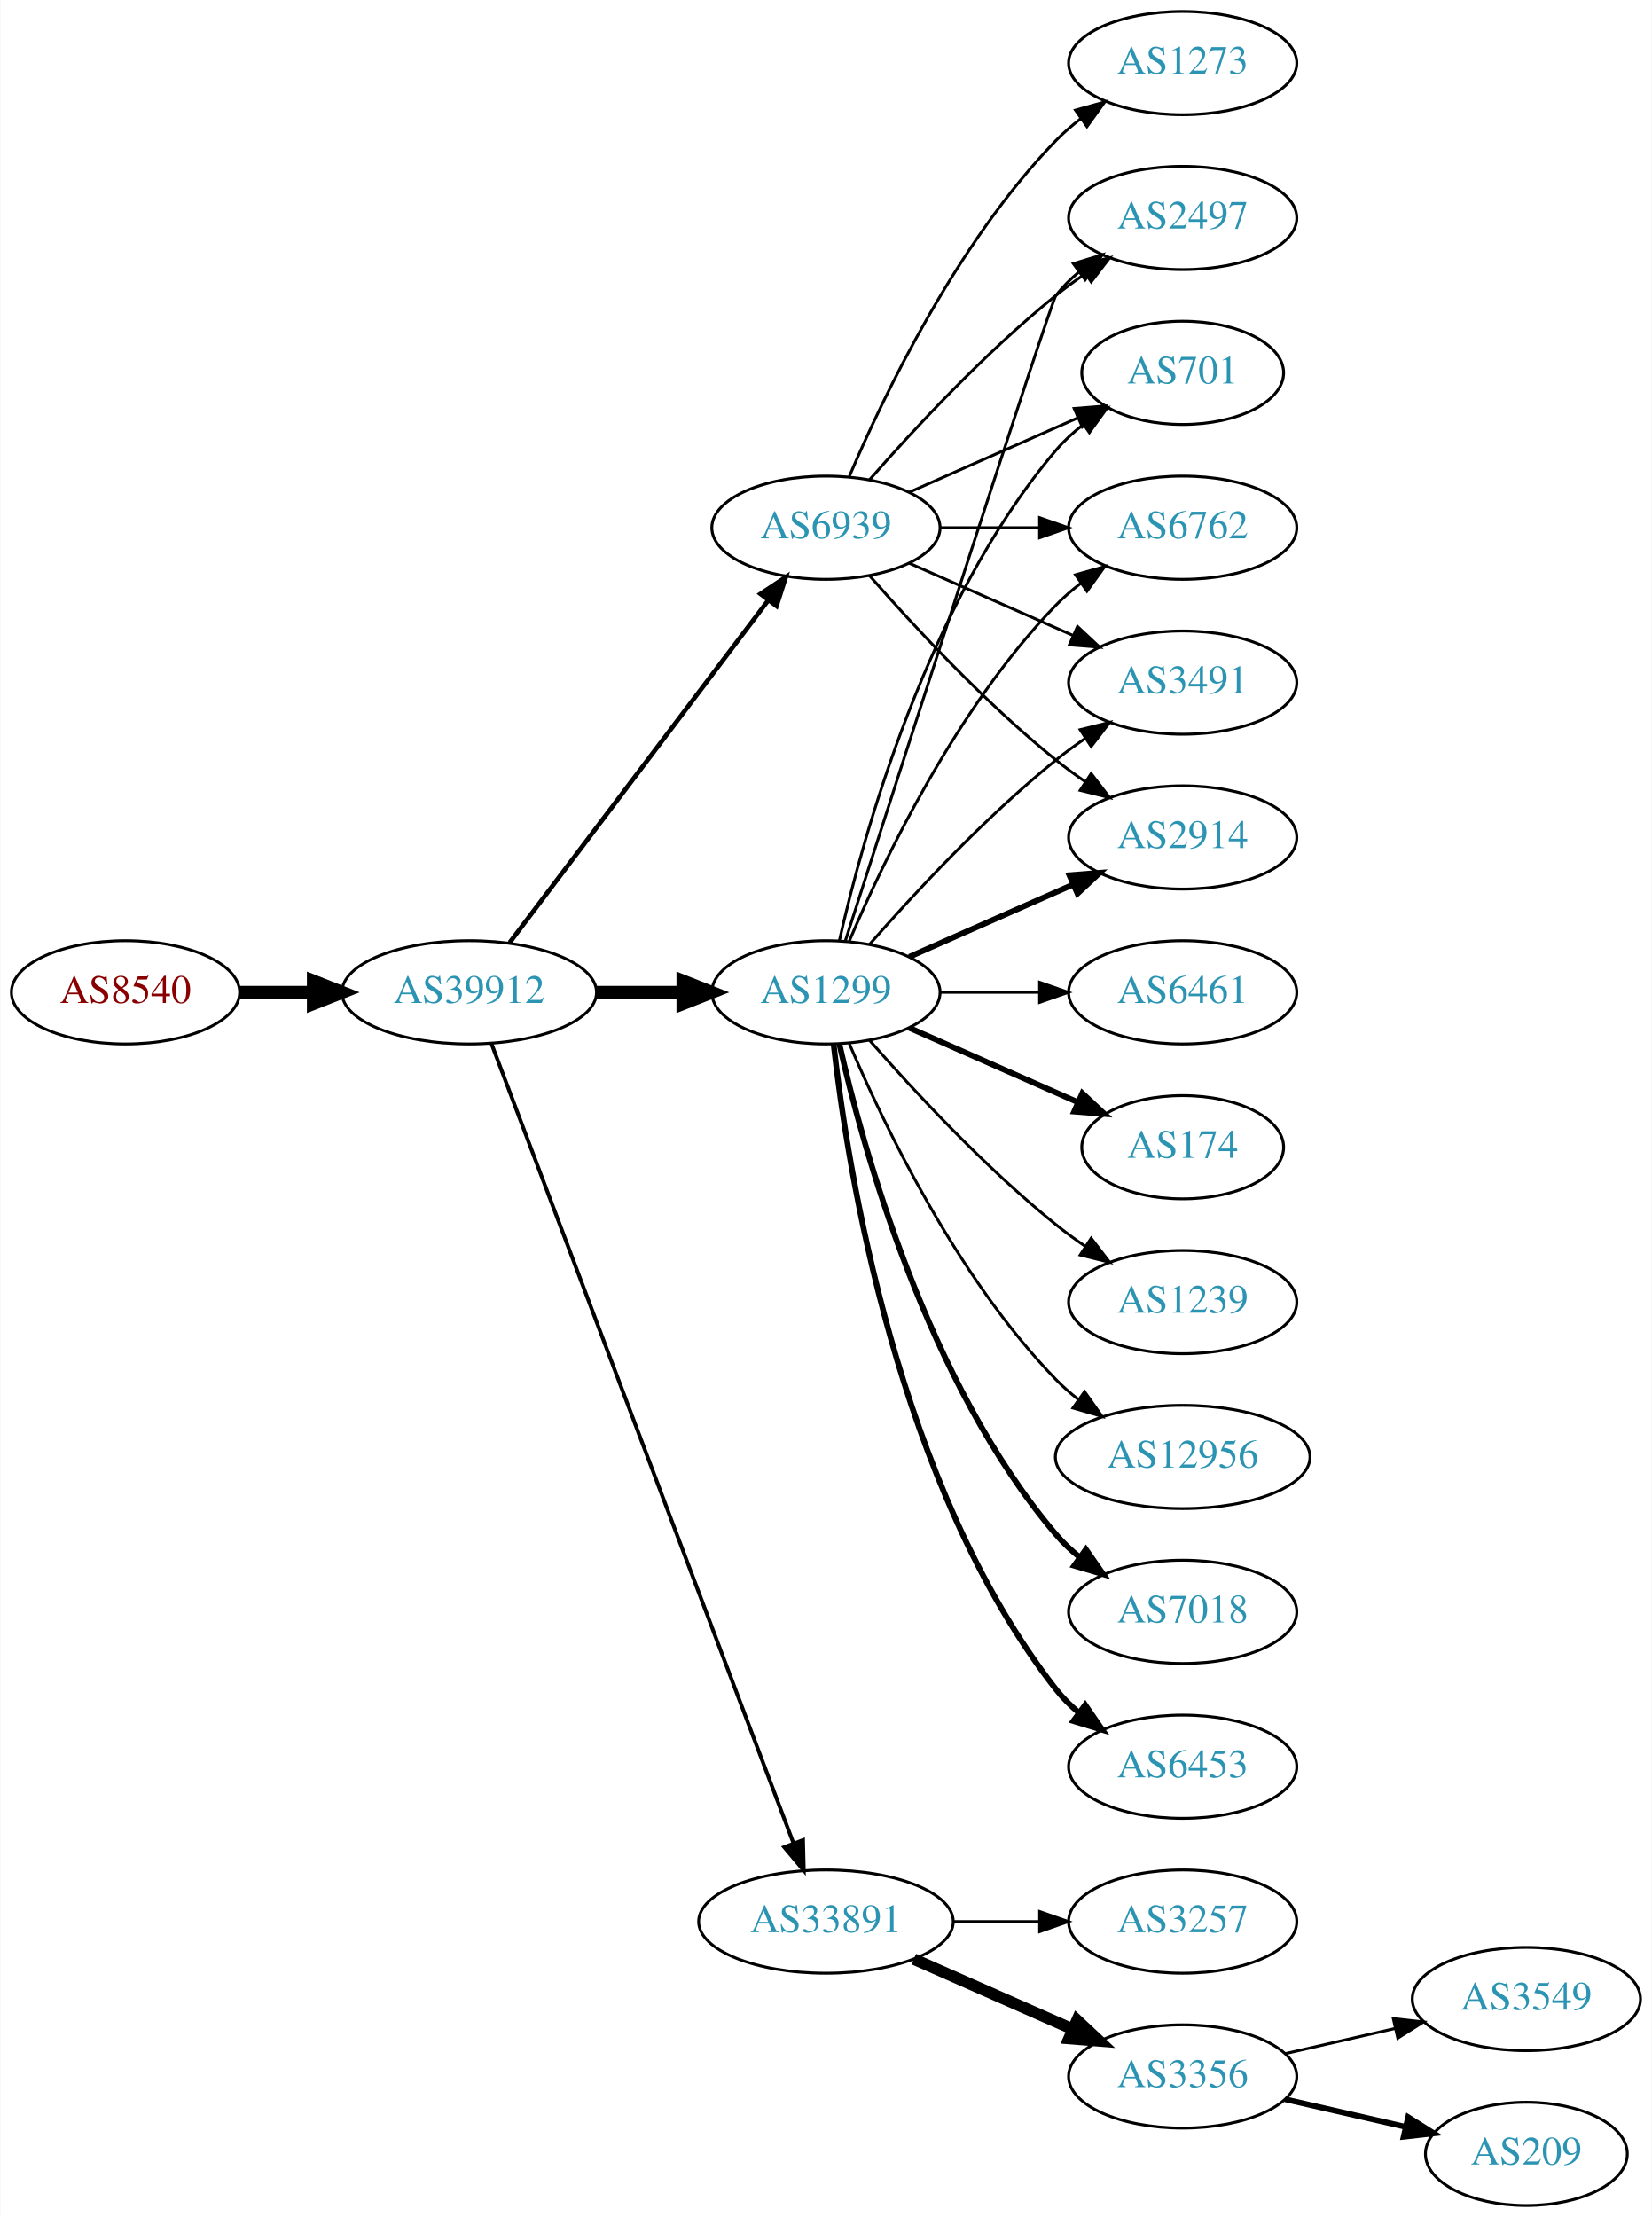
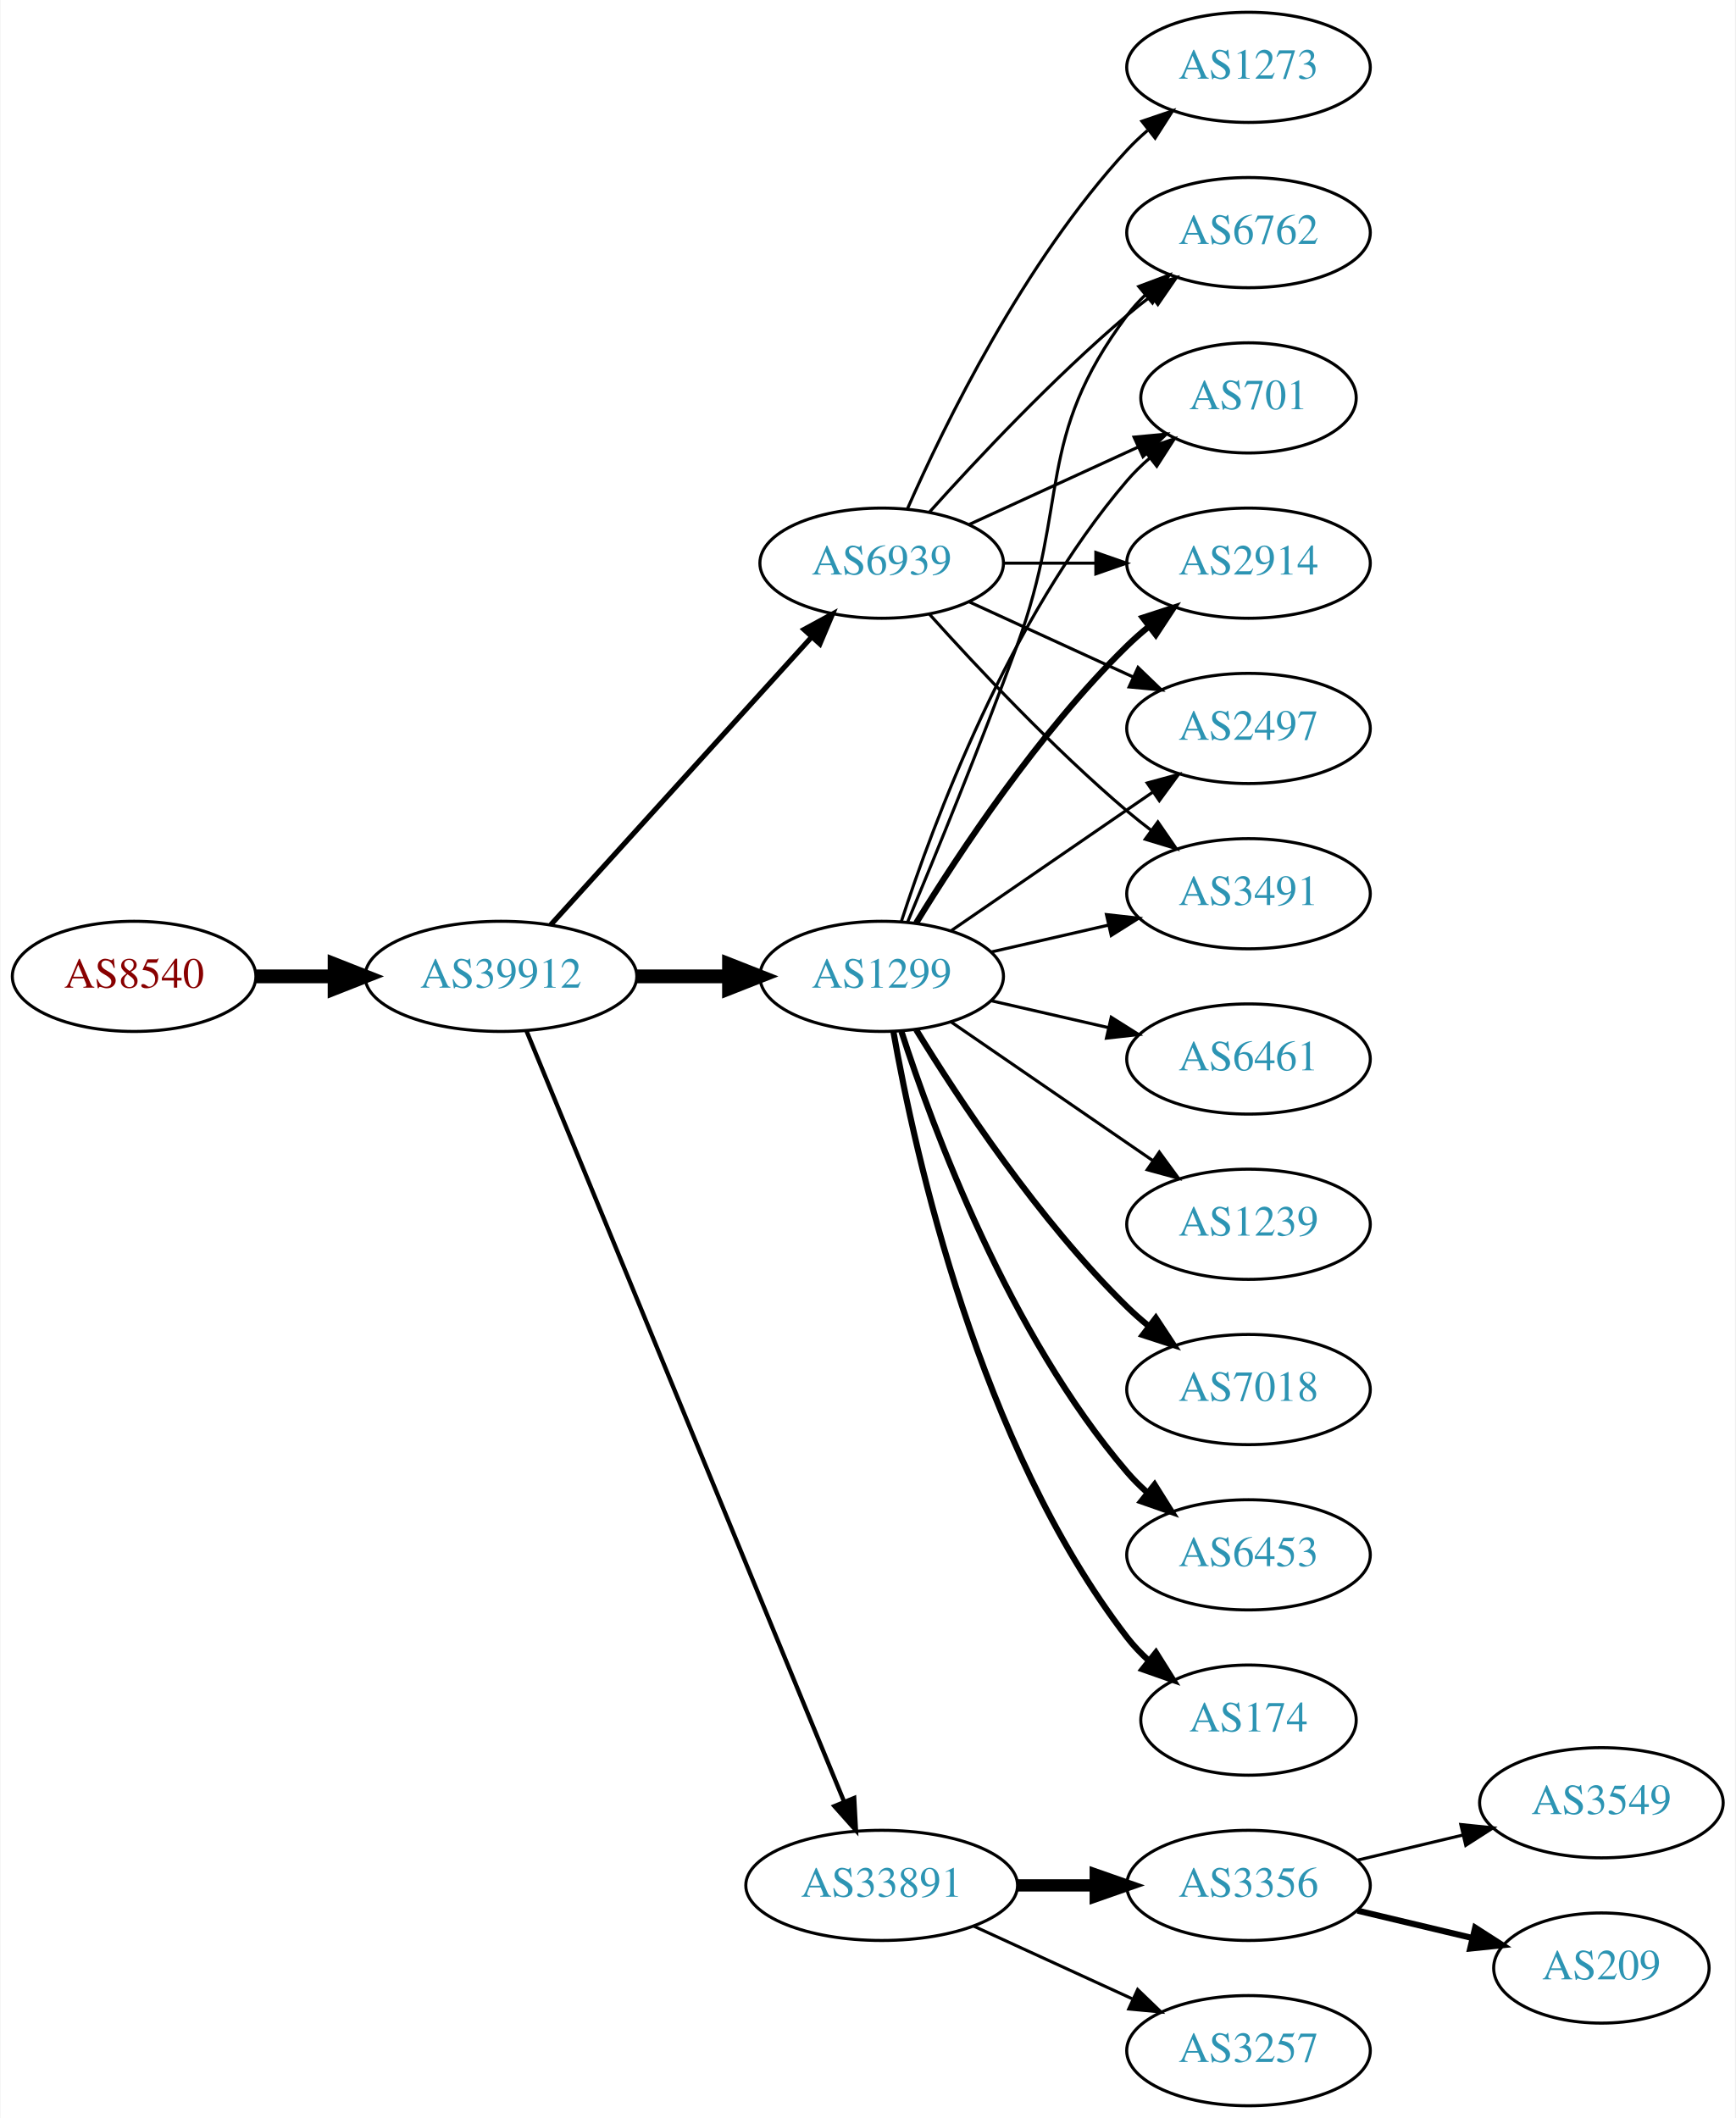
- <svg xmlns="http://www.w3.org/2000/svg" xmlns:xlink="http://www.w3.org/1999/xlink" width="576pt" height="773pt" viewBox="0.00 0.00 575.76 773.00">
-   <g id="graph0" class="graph" transform="scale(1 1) rotate(0) translate(4 769)">
-     <polygon fill="white" stroke="none" points="-4,4 -4,-769 571.762,-769 571.762,4 -4,4" />
+ <svg xmlns="http://www.w3.org/2000/svg" xmlns:xlink="http://www.w3.org/1999/xlink" width="567pt" height="692pt" viewBox="0.00 0.00 566.66 692.00">
+   <g id="graph0" class="graph" transform="scale(1 1) rotate(0) translate(4 688)">
+     <polygon fill="white" stroke="none" points="-4,4 -4,-688 562.663,-688 562.663,4 -4,4" />
    <g id="node1" class="node">
      <g id="a_node1">
        <a xlink:href="/asn/8540" xlink:title="AS8540 ~ AMA netwoRX GmbH [AT]">
-           <ellipse fill="#ffffff" stroke="black" cx="39.647" cy="-423" rx="39.794" ry="18" />
-           <text text-anchor="middle" x="39.647" y="-419.3" font-family="Times,serif" font-size="14.00" fill="#880000">AS8540</text>
+           <ellipse fill="#ffffff" stroke="black" cx="39.647" cy="-369" rx="39.794" ry="18" />
+           <text text-anchor="middle" x="39.647" y="-365.3" font-family="Times,serif" font-size="14.00" fill="#880000">AS8540</text>
        </a>
      </g>
    </g>
    <g id="node2" class="node">
      <g id="a_node2">
        <a xlink:href="/asn/39912" xlink:title="AS39912 ~ oja.at GmbH [AT]">
-           <ellipse fill="#ffffff" stroke="black" cx="159.489" cy="-423" rx="44.393" ry="18" />
-           <text text-anchor="middle" x="159.489" y="-419.3" font-family="Times,serif" font-size="14.00" fill="#2c94b3">AS39912</text>
+           <ellipse fill="#ffffff" stroke="black" cx="159.489" cy="-369" rx="44.393" ry="18" />
+           <text text-anchor="middle" x="159.489" y="-365.3" font-family="Times,serif" font-size="14.00" fill="#2c94b3">AS39912</text>
        </a>
      </g>
    </g>
    <g id="edge1" class="edge">
-       <path fill="none" stroke="black" stroke-width="4.5" d="M79.559,-423C87.662,-423 96.337,-423 104.863,-423" />
-       <polygon fill="black" stroke="black" stroke-width="4.5" points="105.141,-426.938 115.141,-423 105.141,-419.063 105.141,-426.938" />
+       <path fill="none" stroke="black" stroke-width="4.5" d="M79.559,-369C87.662,-369 96.337,-369 104.863,-369" />
+       <polygon fill="black" stroke="black" stroke-width="4.5" points="105.141,-372.938 115.141,-369 105.141,-365.063 105.141,-372.938" />
    </g>
    <g id="node3" class="node">
      <g id="a_node3">
        <a xlink:href="/asn/1299" xlink:title="AS1299 ~ Telia Carrier [EU]">
-           <ellipse fill="#ffffff" stroke="black" cx="283.881" cy="-423" rx="39.794" ry="18" />
-           <text text-anchor="middle" x="283.881" y="-419.3" font-family="Times,serif" font-size="14.00" fill="#2c94b3">AS1299</text>
+           <ellipse fill="#ffffff" stroke="black" cx="283.881" cy="-369" rx="39.794" ry="18" />
+           <text text-anchor="middle" x="283.881" y="-365.3" font-family="Times,serif" font-size="14.00" fill="#2c94b3">AS1299</text>
        </a>
      </g>
    </g>
    <g id="edge2" class="edge">
-       <path fill="none" stroke="black" stroke-width="4.5" d="M203.985,-423C213.674,-423 224.01,-423 233.903,-423" />
-       <polygon fill="black" stroke="black" stroke-width="4.5" points="234.006,-426.938 244.006,-423 234.006,-419.063 234.006,-426.938" />
+       <path fill="none" stroke="black" stroke-width="4.5" d="M203.985,-369C213.674,-369 224.01,-369 233.903,-369" />
+       <polygon fill="black" stroke="black" stroke-width="4.5" points="234.006,-372.938 244.006,-369 234.006,-365.063 234.006,-372.938" />
    </g>
    <g id="node4" class="node">
      <g id="a_node4">
        <a xlink:href="/asn/33891" xlink:title="AS33891 ~ CORE-BACKBONE GMBH GLOBAL NETWORK [DE]">
-           <ellipse fill="#ffffff" stroke="black" cx="283.881" cy="-99" rx="44.393" ry="18" />
-           <text text-anchor="middle" x="283.881" y="-95.3" font-family="Times,serif" font-size="14.00" fill="#2c94b3">AS33891</text>
+           <ellipse fill="#ffffff" stroke="black" cx="283.881" cy="-72" rx="44.393" ry="18" />
+           <text text-anchor="middle" x="283.881" y="-68.3" font-family="Times,serif" font-size="14.00" fill="#2c94b3">AS33891</text>
        </a>
      </g>
    </g>
    <g id="edge3" class="edge">
-       <path fill="none" stroke="black" stroke-width="1.324" d="M167.244,-405.119C187.556,-351.349 248.176,-190.871 272.557,-126.33" />
-       <polygon fill="black" stroke="black" stroke-width="1.324" points="275.888,-127.418 276.147,-116.826 269.339,-124.944 275.888,-127.418" />
+       <path fill="none" stroke="black" stroke-width="1.406" d="M167.779,-351.311C188.308,-301.493 246.722,-159.746 271.522,-99.564" />
+       <polygon fill="black" stroke="black" stroke-width="1.406" points="274.901,-100.551 275.475,-89.972 268.429,-97.884 274.901,-100.551" />
    </g>
    <g id="node5" class="node">
      <g id="a_node5">
        <a xlink:href="/asn/6939" xlink:title="AS6939 ~ Hurricane Electric LLC [US]">
-           <ellipse fill="#ffffff" stroke="black" cx="283.881" cy="-585" rx="39.794" ry="18" />
-           <text text-anchor="middle" x="283.881" y="-581.3" font-family="Times,serif" font-size="14.00" fill="#2c94b3">AS6939</text>
+           <ellipse fill="#ffffff" stroke="black" cx="283.881" cy="-504" rx="39.794" ry="18" />
+           <text text-anchor="middle" x="283.881" y="-500.3" font-family="Times,serif" font-size="14.00" fill="#2c94b3">AS6939</text>
        </a>
      </g>
    </g>
    <g id="edge4" class="edge">
-       <path fill="none" stroke="black" stroke-width="1.588" d="M173.587,-440.337C195.212,-468.96 238.483,-526.233 263.605,-559.486" />
-       <polygon fill="black" stroke="black" stroke-width="1.588" points="261.057,-561.919 269.877,-567.788 266.642,-557.699 261.057,-561.919" />
+       <path fill="none" stroke="black" stroke-width="1.688" d="M175.743,-385.825C197.206,-409.499 236.437,-452.771 261.004,-479.87" />
+       <polygon fill="black" stroke="black" stroke-width="1.688" points="258.51,-482.329 267.82,-487.387 263.696,-477.628 258.51,-482.329" />
    </g>
    <g id="node6" class="node">
      <g id="a_node6">
-         <a xlink:href="/asn/3491" xlink:title="AS3491 ~ PCCW Global, Inc. [US]">
-           <ellipse fill="#ffffff" stroke="black" cx="408.273" cy="-531" rx="39.794" ry="18" />
-           <text text-anchor="middle" x="408.273" y="-527.3" font-family="Times,serif" font-size="14.00" fill="#2c94b3">AS3491</text>
+         <a xlink:href="/asn/6762" xlink:title="AS6762 ~ TELECOM ITALIA SPARKLE S.p.A. [IT]">
+           <ellipse fill="#ffffff" stroke="black" cx="403.724" cy="-612" rx="39.794" ry="18" />
+           <text text-anchor="middle" x="403.724" y="-608.3" font-family="Times,serif" font-size="14.00" fill="#2c94b3">AS6762</text>
        </a>
      </g>
    </g>
    <g id="edge5" class="edge">
-       <path fill="none" stroke="black" d="M299.033,-439.663C314.135,-456.894 339.256,-484.024 364.077,-504 367.333,-506.62 370.858,-509.192 374.442,-511.646" />
-       <polygon fill="black" stroke="black" points="372.53,-514.577 382.815,-517.121 376.361,-508.719 372.53,-514.577" />
+       <path fill="none" stroke="black" d="M292.39,-386.839C301.274,-408.152 316.339,-444.954 328.077,-477 345.48,-524.51 333.806,-544.458 364.077,-585 365.822,-587.336 367.829,-589.545 369.992,-591.617" />
+       <polygon fill="black" stroke="black" points="367.87,-594.405 377.793,-598.118 372.352,-589.027 367.87,-594.405" />
    </g>
    <g id="node7" class="node">
      <g id="a_node7">
-         <a xlink:href="/asn/6461" xlink:title="AS6461 ~ Zayo Bandwidth [US]">
-           <ellipse fill="#ffffff" stroke="black" cx="408.273" cy="-423" rx="39.794" ry="18" />
-           <text text-anchor="middle" x="408.273" y="-419.3" font-family="Times,serif" font-size="14.00" fill="#2c94b3">AS6461</text>
+         <a xlink:href="/asn/174" xlink:title="AS174 ~ Cogent Communications [US]">
+           <ellipse fill="#ffffff" stroke="black" cx="403.724" cy="-126" rx="35.194" ry="18" />
+           <text text-anchor="middle" x="403.724" y="-122.3" font-family="Times,serif" font-size="14.00" fill="#2c94b3">AS174</text>
        </a>
      </g>
    </g>
    <g id="edge6" class="edge">
-       <path fill="none" stroke="black" d="M323.607,-423C334.545,-423 346.596,-423 358.062,-423" />
-       <polygon fill="black" stroke="black" points="358.38,-426.5 368.38,-423 358.38,-419.5 358.38,-426.5" />
+       <path fill="none" stroke="black" stroke-width="2" d="M287.699,-351.01C294.627,-311.565 315.584,-215.975 364.077,-153 366.125,-150.341 368.508,-147.842 371.066,-145.518" />
+       <polygon fill="black" stroke="black" stroke-width="2" points="373.479,-148.07 379.108,-139.094 369.11,-142.601 373.479,-148.07" />
    </g>
    <g id="node8" class="node">
      <g id="a_node8">
-         <a xlink:href="/asn/174" xlink:title="AS174 ~ Cogent Communications [US]">
-           <ellipse fill="#ffffff" stroke="black" cx="408.273" cy="-369" rx="35.194" ry="18" />
-           <text text-anchor="middle" x="408.273" y="-365.3" font-family="Times,serif" font-size="14.00" fill="#2c94b3">AS174</text>
+         <a xlink:href="/asn/701" xlink:title="AS701 ~ UUNET [US]">
+           <ellipse fill="#ffffff" stroke="black" cx="403.724" cy="-558" rx="35.194" ry="18" />
+           <text text-anchor="middle" x="403.724" y="-554.3" font-family="Times,serif" font-size="14.00" fill="#2c94b3">AS701</text>
        </a>
      </g>
    </g>
    <g id="edge7" class="edge">
-       <path fill="none" stroke="black" stroke-width="2" d="M312.96,-410.611C330.389,-402.922 352.946,-392.969 371.63,-384.726" />
-       <polygon fill="black" stroke="black" stroke-width="2" points="373.263,-387.831 381,-380.592 370.438,-381.427 373.263,-387.831" />
+       <path fill="none" stroke="black" d="M290.328,-386.991C300.642,-418.816 325.505,-485.927 364.077,-531 366.259,-533.55 368.733,-535.975 371.35,-538.251" />
+       <polygon fill="black" stroke="black" points="369.446,-541.204 379.48,-544.603 373.755,-535.688 369.446,-541.204" />
    </g>
    <g id="node9" class="node">
      <g id="a_node9">
-         <a xlink:href="/asn/1239" xlink:title="AS1239 ~ Sprint [US]">
-           <ellipse fill="#ffffff" stroke="black" cx="408.273" cy="-315" rx="39.794" ry="18" />
-           <text text-anchor="middle" x="408.273" y="-311.3" font-family="Times,serif" font-size="14.00" fill="#2c94b3">AS1239</text>
+         <a xlink:href="/asn/2914" xlink:title="AS2914 ~ NTT America, Inc. [US]">
+           <ellipse fill="#ffffff" stroke="black" cx="403.724" cy="-504" rx="39.794" ry="18" />
+           <text text-anchor="middle" x="403.724" y="-500.3" font-family="Times,serif" font-size="14.00" fill="#2c94b3">AS2914</text>
        </a>
      </g>
    </g>
    <g id="edge8" class="edge">
-       <path fill="none" stroke="black" d="M299.033,-406.337C314.135,-389.106 339.256,-361.976 364.077,-342 367.333,-339.38 370.858,-336.808 374.442,-334.354" />
-       <polygon fill="black" stroke="black" points="376.361,-337.281 382.815,-328.879 372.53,-331.423 376.361,-337.281" />
+       <path fill="none" stroke="black" stroke-width="2" d="M295.147,-386.44C308.955,-408.991 335.144,-448.722 364.077,-477 366.217,-479.092 368.535,-481.137 370.934,-483.106" />
+       <polygon fill="black" stroke="black" stroke-width="2" points="369.201,-486.185 379.276,-489.464 373.445,-480.618 369.201,-486.185" />
    </g>
    <g id="node10" class="node">
      <g id="a_node10">
-         <a xlink:href="/asn/2914" xlink:title="AS2914 ~ NTT America, Inc. [US]">
-           <ellipse fill="#ffffff" stroke="black" cx="408.273" cy="-477" rx="39.794" ry="18" />
-           <text text-anchor="middle" x="408.273" y="-473.3" font-family="Times,serif" font-size="14.00" fill="#2c94b3">AS2914</text>
+         <a xlink:href="/asn/6461" xlink:title="AS6461 ~ Zayo Bandwidth [US]">
+           <ellipse fill="#ffffff" stroke="black" cx="403.724" cy="-342" rx="39.794" ry="18" />
+           <text text-anchor="middle" x="403.724" y="-338.3" font-family="Times,serif" font-size="14.00" fill="#2c94b3">AS6461</text>
        </a>
      </g>
    </g>
    <g id="edge9" class="edge">
-       <path fill="none" stroke="black" stroke-width="2" d="M312.96,-435.389C329.908,-442.866 351.706,-452.483 370.075,-460.588" />
-       <polygon fill="black" stroke="black" stroke-width="2" points="368.763,-463.834 379.325,-464.669 371.589,-457.43 368.763,-463.834" />
+       <path fill="none" stroke="black" d="M319.6,-361.045C331.6,-358.296 345.221,-355.175 357.914,-352.267" />
+       <polygon fill="black" stroke="black" points="358.88,-355.636 367.845,-349.991 357.316,-348.813 358.88,-355.636" />
    </g>
    <g id="node11" class="node">
      <g id="a_node11">
-         <a xlink:href="/asn/2497" xlink:title="AS2497 ~ Internet Initiative Japan Inc. [JP]">
-           <ellipse fill="#ffffff" stroke="black" cx="408.273" cy="-693" rx="39.794" ry="18" />
-           <text text-anchor="middle" x="408.273" y="-689.3" font-family="Times,serif" font-size="14.00" fill="#2c94b3">AS2497</text>
+         <a xlink:href="/asn/1239" xlink:title="AS1239 ~ Sprint [US]">
+           <ellipse fill="#ffffff" stroke="black" cx="403.724" cy="-288" rx="39.794" ry="18" />
+           <text text-anchor="middle" x="403.724" y="-284.3" font-family="Times,serif" font-size="14.00" fill="#2c94b3">AS1239</text>
        </a>
      </g>
    </g>
    <g id="edge10" class="edge">
-       <path fill="none" stroke="black" d="M290.68,-441.068C308.641,-496.995 362.258,-663.673 364.077,-666 366.392,-668.961 369.129,-671.683 372.084,-674.164" />
-       <polygon fill="black" stroke="black" points="370.14,-677.078 380.275,-680.165 374.278,-671.432 370.14,-677.078" />
+       <path fill="none" stroke="black" d="M306.495,-354.143C324.984,-341.435 351.798,-323.005 372.427,-308.825" />
+       <polygon fill="black" stroke="black" points="374.589,-311.586 380.848,-303.037 370.624,-305.817 374.589,-311.586" />
    </g>
    <g id="node12" class="node">
      <g id="a_node12">
-         <a xlink:href="/asn/12956" xlink:title="AS12956 ~ TELXIUS [ES]">
-           <ellipse fill="#ffffff" stroke="black" cx="408.273" cy="-261" rx="44.393" ry="18" />
-           <text text-anchor="middle" x="408.273" y="-257.3" font-family="Times,serif" font-size="14.00" fill="#2c94b3">AS12956</text>
+         <a xlink:href="/asn/7018" xlink:title="AS7018 ~ AT&amp;T Services, Inc. [US]">
+           <ellipse fill="#ffffff" stroke="black" cx="403.724" cy="-234" rx="39.794" ry="18" />
+           <text text-anchor="middle" x="403.724" y="-230.3" font-family="Times,serif" font-size="14.00" fill="#2c94b3">AS7018</text>
        </a>
      </g>
    </g>
    <g id="edge11" class="edge">
-       <path fill="none" stroke="black" d="M292.072,-405.025C303.839,-377.318 329.413,-323.652 364.077,-288 366.493,-285.515 369.182,-283.158 372.003,-280.949" />
-       <polygon fill="black" stroke="black" points="374.067,-283.775 380.187,-275.127 370.01,-278.071 374.067,-283.775" />
+       <path fill="none" stroke="black" stroke-width="2" d="M295.147,-351.56C308.955,-329.009 335.144,-289.278 364.077,-261 366.217,-258.908 368.535,-256.863 370.934,-254.894" />
+       <polygon fill="black" stroke="black" stroke-width="2" points="373.445,-257.382 379.276,-248.536 369.201,-251.815 373.445,-257.382" />
    </g>
    <g id="node13" class="node">
      <g id="a_node13">
-         <a xlink:href="/asn/701" xlink:title="AS701 ~ UUNET [US]">
-           <ellipse fill="#ffffff" stroke="black" cx="408.273" cy="-639" rx="35.194" ry="18" />
-           <text text-anchor="middle" x="408.273" y="-635.3" font-family="Times,serif" font-size="14.00" fill="#2c94b3">AS701</text>
+         <a xlink:href="/asn/2497" xlink:title="AS2497 ~ Internet Initiative Japan Inc. [JP]">
+           <ellipse fill="#ffffff" stroke="black" cx="403.724" cy="-450" rx="39.794" ry="18" />
+           <text text-anchor="middle" x="403.724" y="-446.3" font-family="Times,serif" font-size="14.00" fill="#2c94b3">AS2497</text>
        </a>
      </g>
    </g>
    <g id="edge12" class="edge">
-       <path fill="none" stroke="black" d="M288.575,-441.075C296.715,-477.148 319.148,-559.14 364.077,-612 366.848,-615.26 370.114,-618.252 373.589,-620.961" />
-       <polygon fill="black" stroke="black" points="371.733,-623.932 381.943,-626.761 375.725,-618.182 371.733,-623.932" />
+       <path fill="none" stroke="black" d="M306.495,-383.857C324.984,-396.565 351.798,-414.995 372.427,-429.175" />
+       <polygon fill="black" stroke="black" points="370.624,-432.183 380.848,-434.963 374.589,-426.414 370.624,-432.183" />
    </g>
    <g id="node14" class="node">
      <g id="a_node14">
-         <a xlink:href="/asn/7018" xlink:title="AS7018 ~ AT&amp;T Services, Inc. [US]">
-           <ellipse fill="#ffffff" stroke="black" cx="408.273" cy="-207" rx="39.794" ry="18" />
-           <text text-anchor="middle" x="408.273" y="-203.3" font-family="Times,serif" font-size="14.00" fill="#2c94b3">AS7018</text>
+         <a xlink:href="/asn/3491" xlink:title="AS3491 ~ PCCW Global, Inc. [US]">
+           <ellipse fill="#ffffff" stroke="black" cx="403.724" cy="-396" rx="39.794" ry="18" />
+           <text text-anchor="middle" x="403.724" y="-392.3" font-family="Times,serif" font-size="14.00" fill="#2c94b3">AS3491</text>
        </a>
      </g>
    </g>
    <g id="edge13" class="edge">
-       <path fill="none" stroke="black" stroke-width="2" d="M288.575,-404.925C296.715,-368.852 319.148,-286.86 364.077,-234 366.511,-231.136 369.328,-228.479 372.333,-226.039" />
-       <polygon fill="black" stroke="black" stroke-width="2" points="374.521,-228.776 380.593,-220.094 370.432,-223.095 374.521,-228.776" />
+       <path fill="none" stroke="black" d="M319.6,-376.955C331.6,-379.704 345.221,-382.825 357.914,-385.733" />
+       <polygon fill="black" stroke="black" points="357.316,-389.187 367.845,-388.009 358.88,-382.364 357.316,-389.187" />
    </g>
    <g id="node15" class="node">
      <g id="a_node15">
        <a xlink:href="/asn/6453" xlink:title="AS6453 ~ TATA COMMUNICATIONS (AMERICA) INC [US]">
-           <ellipse fill="#ffffff" stroke="black" cx="408.273" cy="-153" rx="39.794" ry="18" />
-           <text text-anchor="middle" x="408.273" y="-149.3" font-family="Times,serif" font-size="14.00" fill="#2c94b3">AS6453</text>
+           <ellipse fill="#ffffff" stroke="black" cx="403.724" cy="-180" rx="39.794" ry="18" />
+           <text text-anchor="middle" x="403.724" y="-176.3" font-family="Times,serif" font-size="14.00" fill="#2c94b3">AS6453</text>
        </a>
      </g>
    </g>
    <g id="edge14" class="edge">
-       <path fill="none" stroke="black" stroke-width="2" d="M286.56,-404.871C291.391,-361.632 308.732,-250.784 364.077,-180 366.392,-177.039 369.129,-174.317 372.084,-171.836" />
-       <polygon fill="black" stroke="black" stroke-width="2" points="374.278,-174.568 380.275,-165.835 370.14,-168.922 374.278,-174.568" />
+       <path fill="none" stroke="black" stroke-width="2" d="M290.328,-351.009C300.642,-319.184 325.505,-252.073 364.077,-207 366.023,-204.726 368.201,-202.551 370.506,-200.493" />
+       <polygon fill="black" stroke="black" stroke-width="2" points="373.043,-202.947 378.675,-193.973 368.676,-197.476 373.043,-202.947" />
    </g>
    <g id="node16" class="node">
      <g id="a_node16">
-         <a xlink:href="/asn/6762" xlink:title="AS6762 ~ TELECOM ITALIA SPARKLE S.p.A. [IT]">
-           <ellipse fill="#ffffff" stroke="black" cx="408.273" cy="-585" rx="39.794" ry="18" />
-           <text text-anchor="middle" x="408.273" y="-581.3" font-family="Times,serif" font-size="14.00" fill="#2c94b3">AS6762</text>
+         <a xlink:href="/asn/3257" xlink:title="AS3257 ~ GTT [DE]">
+           <ellipse fill="#ffffff" stroke="black" cx="403.724" cy="-18" rx="39.794" ry="18" />
+           <text text-anchor="middle" x="403.724" y="-14.3" font-family="Times,serif" font-size="14.00" fill="#2c94b3">AS3257</text>
        </a>
      </g>
    </g>
    <g id="edge15" class="edge">
-       <path fill="none" stroke="black" d="M292.072,-440.975C303.839,-468.682 329.413,-522.348 364.077,-558 366.697,-560.695 369.638,-563.239 372.721,-565.608" />
-       <polygon fill="black" stroke="black" points="370.887,-568.597 381.089,-571.455 374.896,-562.859 370.887,-568.597" />
+       <path fill="none" stroke="black" d="M314.011,-58.652C329.622,-51.498 349.02,-42.609 365.692,-34.969" />
+       <polygon fill="black" stroke="black" points="367.511,-37.986 375.144,-30.638 364.595,-31.622 367.511,-37.986" />
    </g>
    <g id="node17" class="node">
      <g id="a_node17">
-         <a xlink:href="/asn/3257" xlink:title="AS3257 ~ GTT [DE]">
-           <ellipse fill="#ffffff" stroke="black" cx="408.273" cy="-99" rx="39.794" ry="18" />
-           <text text-anchor="middle" x="408.273" y="-95.3" font-family="Times,serif" font-size="14.00" fill="#2c94b3">AS3257</text>
+         <a xlink:href="/asn/3356" xlink:title="AS3356 ~ Level 3 Parent, LLC [US]">
+           <ellipse fill="#ffffff" stroke="black" cx="403.724" cy="-72" rx="39.794" ry="18" />
+           <text text-anchor="middle" x="403.724" y="-68.3" font-family="Times,serif" font-size="14.00" fill="#2c94b3">AS3356</text>
        </a>
      </g>
    </g>
    <g id="edge16" class="edge">
-       <path fill="none" stroke="black" d="M328.377,-99C338.066,-99 348.403,-99 358.295,-99" />
-       <polygon fill="black" stroke="black" points="358.398,-102.5 368.398,-99 358.398,-95.5 358.398,-102.5" />
+       <path fill="none" stroke="black" stroke-width="4" d="M328.092,-72C336.405,-72 345.168,-72 353.65,-72" />
+       <polygon fill="black" stroke="black" stroke-width="4" points="353.809,-75.5 363.809,-72 353.809,-68.5 353.809,-75.5" />
+     </g>
+     <g id="edge22" class="edge">
+       <path fill="none" stroke="black" d="M299.527,-520.725C314.828,-537.765 339.925,-564.523 364.077,-585 366.574,-587.117 369.235,-589.232 371.946,-591.293" />
+       <polygon fill="black" stroke="black" points="369.983,-594.194 380.123,-597.266 374.112,-588.541 369.983,-594.194" />
+     </g>
+     <g id="edge21" class="edge">
+       <path fill="none" stroke="black" d="M312.51,-516.661C328.926,-524.183 349.908,-533.798 367.505,-541.861" />
+       <polygon fill="black" stroke="black" points="366.333,-545.174 376.882,-546.158 369.249,-538.811 366.333,-545.174" />
+     </g>
+     <g id="edge19" class="edge">
+       <path fill="none" stroke="black" d="M323.794,-504C333.347,-504 343.697,-504 353.659,-504" />
+       <polygon fill="black" stroke="black" points="353.852,-507.5 363.852,-504 353.852,-500.5 353.852,-507.5" />
+     </g>
+     <g id="edge23" class="edge">
+       <path fill="none" stroke="black" d="M312.51,-491.339C328.467,-484.027 348.738,-474.739 366.02,-466.819" />
+       <polygon fill="black" stroke="black" points="367.635,-469.929 375.268,-462.581 364.719,-463.565 367.635,-469.929" />
+     </g>
+     <g id="edge24" class="edge">
+       <path fill="none" stroke="black" d="M299.527,-487.275C314.828,-470.235 339.925,-443.477 364.077,-423 366.574,-420.883 369.235,-418.768 371.946,-416.707" />
+       <polygon fill="black" stroke="black" points="374.112,-419.459 380.123,-410.734 369.983,-413.806 374.112,-419.459" />
+     </g>
+     <g id="node20" class="node">
+       <g id="a_node20">
+         <a xlink:href="/asn/1273" xlink:title="AS1273 ~ Vodafone Group PLC [EU]">
+           <ellipse fill="#ffffff" stroke="black" cx="403.724" cy="-666" rx="39.794" ry="18" />
+           <text text-anchor="middle" x="403.724" y="-662.3" font-family="Times,serif" font-size="14.00" fill="#2c94b3">AS1273</text>
+         </a>
+       </g>
+     </g>
+     <g id="edge20" class="edge">
+       <path fill="none" stroke="black" d="M292.297,-521.761C304.365,-549.183 330.337,-602.473 364.077,-639 366.108,-641.198 368.347,-643.319 370.693,-645.34" />
+       <polygon fill="black" stroke="black" points="368.905,-648.386 378.937,-651.794 373.22,-642.874 368.905,-648.386" />
    </g>
    <g id="node18" class="node">
      <g id="a_node18">
-         <a xlink:href="/asn/3356" xlink:title="AS3356 ~ Level 3 Parent, LLC [US]">
-           <ellipse fill="#ffffff" stroke="black" cx="408.273" cy="-45" rx="39.794" ry="18" />
-           <text text-anchor="middle" x="408.273" y="-41.3" font-family="Times,serif" font-size="14.00" fill="#2c94b3">AS3356</text>
+         <a xlink:href="/asn/3549" xlink:title="AS3549 ~ Level 3 Parent, LLC [US]">
+           <ellipse fill="#ffffff" stroke="black" cx="519.017" cy="-99" rx="39.794" ry="18" />
+           <text text-anchor="middle" x="519.017" y="-95.3" font-family="Times,serif" font-size="14.00" fill="#2c94b3">AS3549</text>
        </a>
      </g>
    </g>
    <g id="edge17" class="edge">
-       <path fill="none" stroke="black" stroke-width="4" d="M314.509,-85.928C331.103,-78.606 351.963,-69.403 369.696,-61.579" />
-       <polygon fill="black" stroke="black" stroke-width="4" points="371.443,-64.634 379.18,-57.395 368.618,-58.23 371.443,-64.634" />
-     </g>
-     <g id="edge24" class="edge">
-       <path fill="none" stroke="black" d="M312.96,-572.611C329.908,-565.134 351.706,-555.517 370.075,-547.412" />
-       <polygon fill="black" stroke="black" points="371.589,-550.57 379.325,-543.331 368.763,-544.166 371.589,-550.57" />
-     </g>
-     <g id="edge23" class="edge">
-       <path fill="none" stroke="black" d="M299.033,-568.337C314.135,-551.106 339.256,-523.976 364.077,-504 367.333,-501.38 370.858,-498.808 374.442,-496.354" />
-       <polygon fill="black" stroke="black" points="376.361,-499.281 382.815,-490.879 372.53,-493.423 376.361,-499.281" />
-     </g>
-     <g id="edge25" class="edge">
-       <path fill="none" stroke="black" d="M299.033,-601.663C314.135,-618.894 339.256,-646.024 364.077,-666 367.333,-668.62 370.858,-671.192 374.442,-673.646" />
-       <polygon fill="black" stroke="black" points="372.53,-676.577 382.815,-679.121 376.361,-670.719 372.53,-676.577" />
-     </g>
-     <g id="edge20" class="edge">
-       <path fill="none" stroke="black" d="M312.96,-597.389C330.389,-605.078 352.946,-615.031 371.63,-623.274" />
-       <polygon fill="black" stroke="black" points="370.438,-626.573 381,-627.408 373.263,-620.169 370.438,-626.573" />
-     </g>
-     <g id="edge21" class="edge">
-       <path fill="none" stroke="black" d="M323.607,-585C334.545,-585 346.596,-585 358.062,-585" />
-       <polygon fill="black" stroke="black" points="358.38,-588.5 368.38,-585 358.38,-581.5 358.38,-588.5" />
-     </g>
-     <g id="node21" class="node">
-       <g id="a_node21">
-         <a xlink:href="/asn/1273" xlink:title="AS1273 ~ Vodafone Group PLC [EU]">
-           <ellipse fill="#ffffff" stroke="black" cx="408.273" cy="-747" rx="39.794" ry="18" />
-           <text text-anchor="middle" x="408.273" y="-743.3" font-family="Times,serif" font-size="14.00" fill="#2c94b3">AS1273</text>
-         </a>
-       </g>
-     </g>
-     <g id="edge22" class="edge">
-       <path fill="none" stroke="black" d="M292.072,-602.975C303.839,-630.682 329.413,-684.348 364.077,-720 366.697,-722.695 369.638,-725.239 372.721,-727.608" />
-       <polygon fill="black" stroke="black" points="370.887,-730.597 381.089,-733.455 374.896,-724.859 370.887,-730.597" />
+       <path fill="none" stroke="black" d="M439.331,-80.248C450.202,-82.838 462.357,-85.735 473.799,-88.462" />
+       <polygon fill="black" stroke="black" points="473.082,-91.889 483.621,-90.803 474.705,-85.08 473.082,-91.889" />
    </g>
    <g id="node19" class="node">
      <g id="a_node19">
-         <a xlink:href="/asn/3549" xlink:title="AS3549 ~ Level 3 Parent, LLC [US]">
-           <ellipse fill="#ffffff" stroke="black" cx="528.116" cy="-72" rx="39.794" ry="18" />
-           <text text-anchor="middle" x="528.116" y="-68.3" font-family="Times,serif" font-size="14.00" fill="#2c94b3">AS3549</text>
+         <a xlink:href="/asn/209" xlink:title="AS209 ~ CenturyLink Communications, LLC [US]">
+           <ellipse fill="#ffffff" stroke="black" cx="519.017" cy="-45" rx="35.194" ry="18" />
+           <text text-anchor="middle" x="519.017" y="-41.3" font-family="Times,serif" font-size="14.00" fill="#2c94b3">AS209</text>
        </a>
      </g>
    </g>
    <g id="edge18" class="edge">
-       <path fill="none" stroke="black" d="M443.993,-52.955C455.993,-55.704 469.613,-58.825 482.306,-61.733" />
-       <polygon fill="black" stroke="black" points="481.708,-65.187 492.238,-64.009 483.272,-58.364 481.708,-65.187" />
-     </g>
-     <g id="node20" class="node">
-       <g id="a_node20">
-         <a xlink:href="/asn/209" xlink:title="AS209 ~ CenturyLink Communications, LLC [US]">
-           <ellipse fill="#ffffff" stroke="black" cx="528.116" cy="-18" rx="35.194" ry="18" />
-           <text text-anchor="middle" x="528.116" y="-14.3" font-family="Times,serif" font-size="14.00" fill="#2c94b3">AS209</text>
-         </a>
-       </g>
-     </g>
-     <g id="edge19" class="edge">
-       <path fill="none" stroke="black" stroke-width="2" d="M443.993,-37.045C457.085,-34.045 472.107,-30.604 485.748,-27.478" />
-       <polygon fill="black" stroke="black" stroke-width="2" points="486.89,-30.807 495.855,-25.162 485.326,-23.984 486.89,-30.807" />
+       <path fill="none" stroke="black" stroke-width="2" d="M439.331,-63.752C451.125,-60.941 464.43,-57.771 476.698,-54.847" />
+       <polygon fill="black" stroke="black" stroke-width="2" points="477.787,-58.186 486.703,-52.463 476.164,-51.377 477.787,-58.186" />
    </g>
  </g>
</svg>
